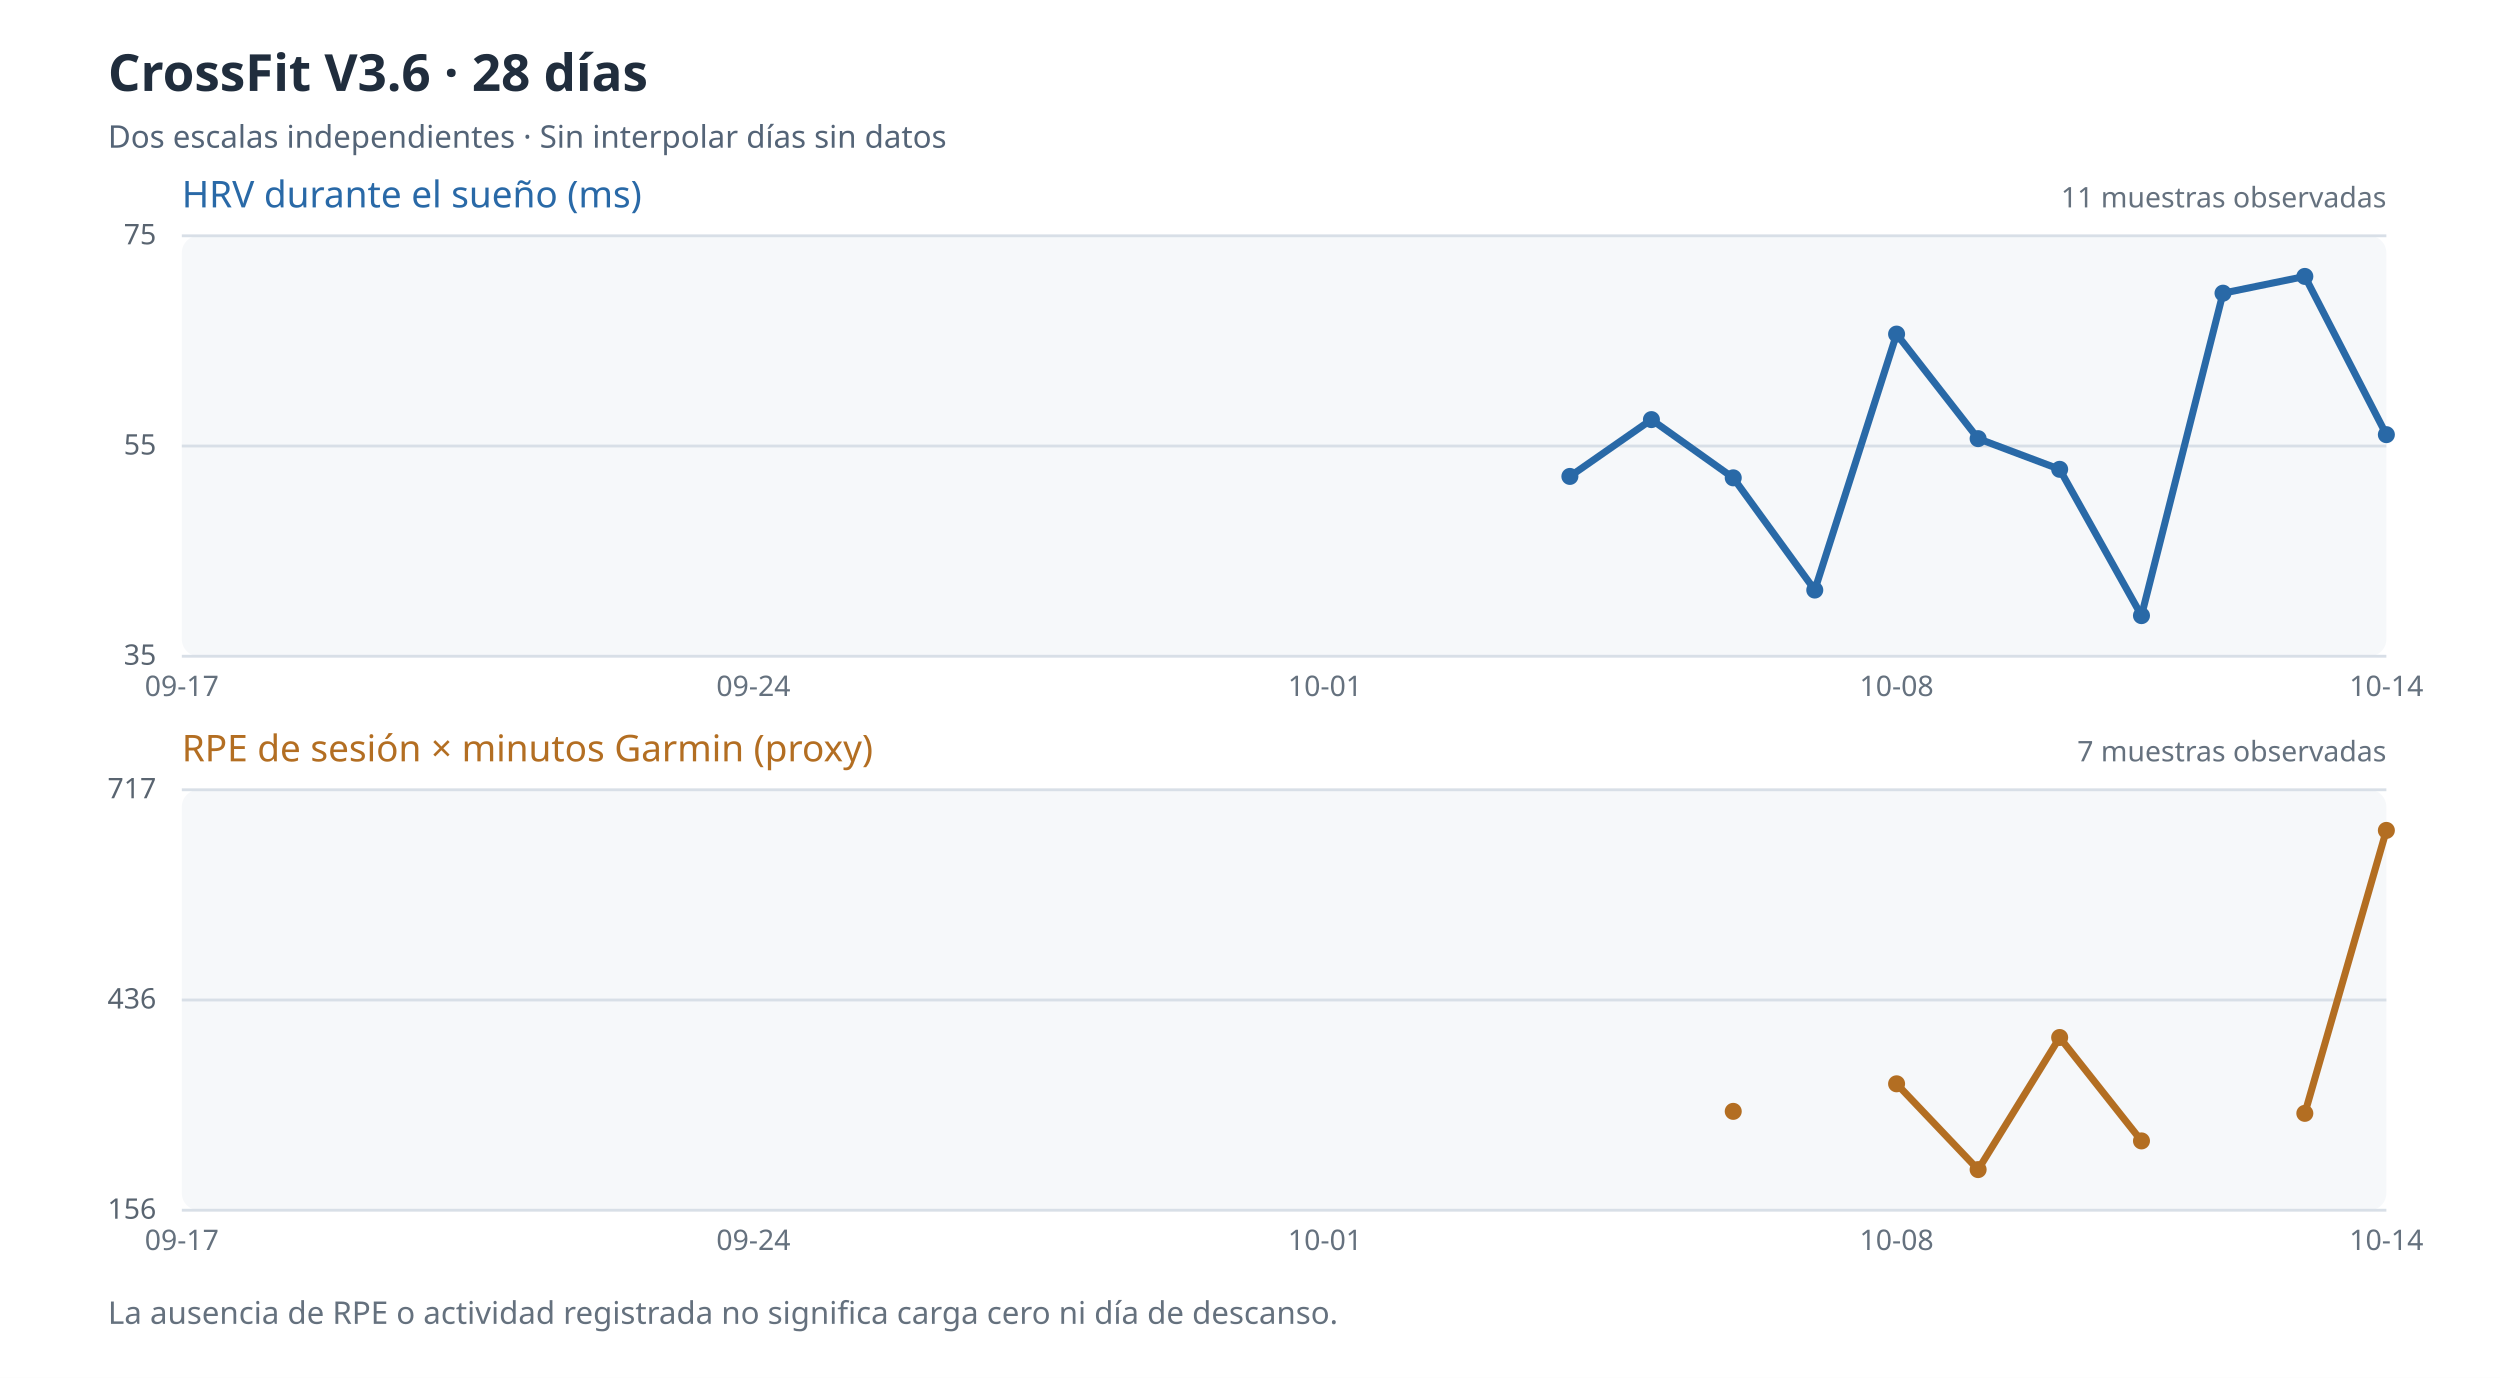
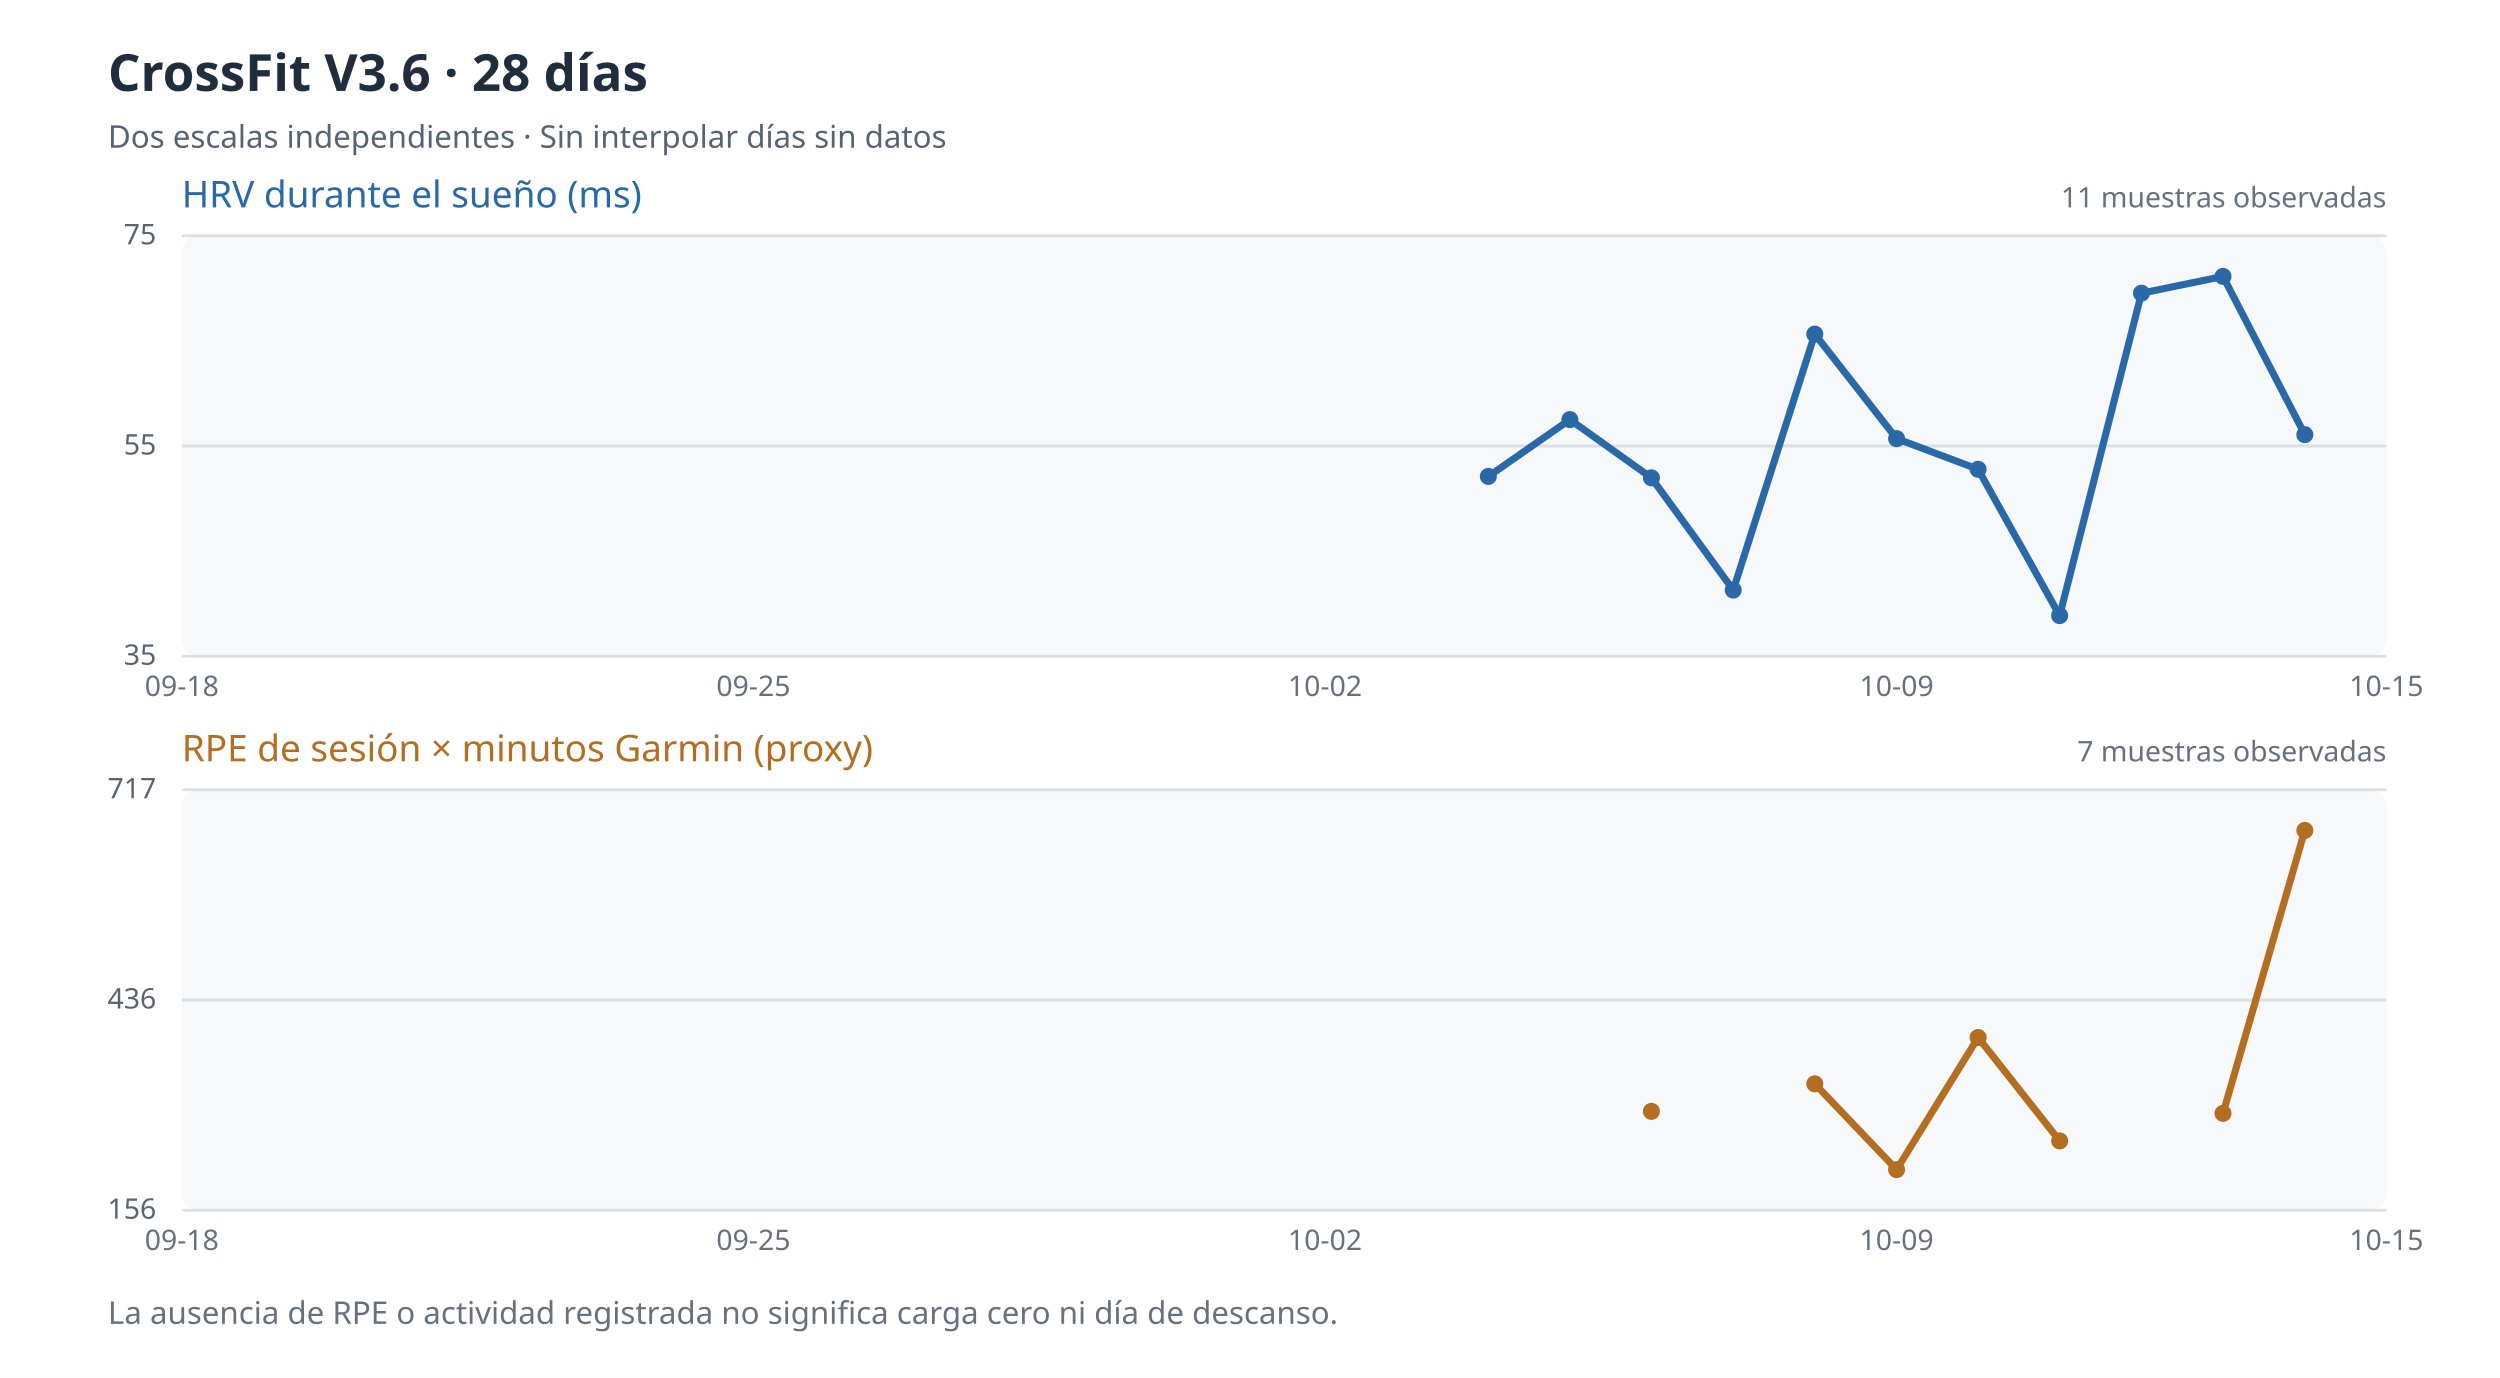
<svg xmlns="http://www.w3.org/2000/svg" viewBox="0 0 880 485" role="img" aria-label="Evolución de HRV y carga percibida de 28 días; los valores ausentes no se representan">
  <rect width="880" height="485" fill="#ffffff" />
  <text x="38" y="32" fill="#202d3d" font-size="18" font-family="sans-serif" font-weight="bold">CrossFit V3.6 · 28 días</text>
  <text x="38" y="52" fill="#546477" font-size="11" font-family="sans-serif">Dos escalas independientes · Sin interpolar días sin datos</text>
  <rect x="64" y="83" width="776" height="148" rx="6" fill="#f6f8fa" />
  <text x="64" y="73" fill="#2969a7" font-size="13" font-family="sans-serif">HRV durante el sueño (ms)</text>
  <path d="M64 231.0 H840" stroke="#d8dfe7" stroke-width="1" />
  <text x="55" y="234.0" fill="#596470" text-anchor="end" font-size="10" font-family="sans-serif">35</text>
  <path d="M64 157.0 H840" stroke="#d8dfe7" stroke-width="1" />
  <text x="55" y="160.0" fill="#596470" text-anchor="end" font-size="10" font-family="sans-serif">55</text>
  <path d="M64 83.0 H840" stroke="#d8dfe7" stroke-width="1" />
  <text x="55" y="86.0" fill="#596470" text-anchor="end" font-size="10" font-family="sans-serif">75</text>
-   <path d="M552.6 167.7 L581.3 147.7" stroke="#2969a7" stroke-width="2.5" fill="none" />
-   <path d="M581.3 147.7 L610.1 168.2" stroke="#2969a7" stroke-width="2.5" fill="none" />
-   <path d="M610.1 168.2 L638.8 207.7" stroke="#2969a7" stroke-width="2.5" fill="none" />
-   <path d="M638.8 207.7 L667.6 117.6" stroke="#2969a7" stroke-width="2.5" fill="none" />
-   <path d="M667.6 117.6 L696.3 154.4" stroke="#2969a7" stroke-width="2.5" fill="none" />
-   <path d="M696.3 154.4 L725.0 165.2" stroke="#2969a7" stroke-width="2.5" fill="none" />
-   <path d="M725.0 165.2 L753.8 216.7" stroke="#2969a7" stroke-width="2.5" fill="none" />
-   <path d="M753.8 216.7 L782.5 103.2" stroke="#2969a7" stroke-width="2.5" fill="none" />
-   <path d="M782.5 103.2 L811.3 97.3" stroke="#2969a7" stroke-width="2.5" fill="none" />
-   <path d="M811.3 97.3 L840.0 153.0" stroke="#2969a7" stroke-width="2.5" fill="none" />
-   <circle cx="552.6" cy="167.7" r="3" fill="#2969a7" />
-   <circle cx="581.3" cy="147.7" r="3" fill="#2969a7" />
-   <circle cx="610.1" cy="168.2" r="3" fill="#2969a7" />
-   <circle cx="638.8" cy="207.7" r="3" fill="#2969a7" />
-   <circle cx="667.6" cy="117.6" r="3" fill="#2969a7" />
-   <circle cx="696.3" cy="154.4" r="3" fill="#2969a7" />
-   <circle cx="725.0" cy="165.2" r="3" fill="#2969a7" />
-   <circle cx="753.8" cy="216.7" r="3" fill="#2969a7" />
-   <circle cx="782.5" cy="103.2" r="3" fill="#2969a7" />
-   <circle cx="811.3" cy="97.3" r="3" fill="#2969a7" />
-   <circle cx="840.0" cy="153.0" r="3" fill="#2969a7" />
+   <path d="M523.9 167.7 L552.6 147.7" stroke="#2969a7" stroke-width="2.5" fill="none" />
+   <path d="M552.6 147.7 L581.3 168.2" stroke="#2969a7" stroke-width="2.5" fill="none" />
+   <path d="M581.3 168.2 L610.1 207.7" stroke="#2969a7" stroke-width="2.5" fill="none" />
+   <path d="M610.1 207.7 L638.8 117.6" stroke="#2969a7" stroke-width="2.5" fill="none" />
+   <path d="M638.8 117.6 L667.6 154.4" stroke="#2969a7" stroke-width="2.5" fill="none" />
+   <path d="M667.6 154.4 L696.3 165.2" stroke="#2969a7" stroke-width="2.5" fill="none" />
+   <path d="M696.3 165.2 L725.0 216.7" stroke="#2969a7" stroke-width="2.5" fill="none" />
+   <path d="M725.0 216.7 L753.8 103.2" stroke="#2969a7" stroke-width="2.5" fill="none" />
+   <path d="M753.8 103.2 L782.5 97.3" stroke="#2969a7" stroke-width="2.5" fill="none" />
+   <path d="M782.5 97.3 L811.3 153.0" stroke="#2969a7" stroke-width="2.5" fill="none" />
+   <circle cx="523.9" cy="167.7" r="3" fill="#2969a7" />
+   <circle cx="552.6" cy="147.7" r="3" fill="#2969a7" />
+   <circle cx="581.3" cy="168.2" r="3" fill="#2969a7" />
+   <circle cx="610.1" cy="207.7" r="3" fill="#2969a7" />
+   <circle cx="638.8" cy="117.6" r="3" fill="#2969a7" />
+   <circle cx="667.6" cy="154.4" r="3" fill="#2969a7" />
+   <circle cx="696.3" cy="165.2" r="3" fill="#2969a7" />
+   <circle cx="725.0" cy="216.7" r="3" fill="#2969a7" />
+   <circle cx="753.8" cy="103.2" r="3" fill="#2969a7" />
+   <circle cx="782.5" cy="97.3" r="3" fill="#2969a7" />
+   <circle cx="811.3" cy="153.0" r="3" fill="#2969a7" />
  <text x="840" y="73" text-anchor="end" fill="#65717e" font-size="10" font-family="sans-serif">11 muestras observadas</text>
-   <text x="64.0" y="245" text-anchor="middle" fill="#65717e" font-size="10" font-family="sans-serif">09-17</text>
-   <text x="265.2" y="245" text-anchor="middle" fill="#65717e" font-size="10" font-family="sans-serif">09-24</text>
-   <text x="466.4" y="245" text-anchor="middle" fill="#65717e" font-size="10" font-family="sans-serif">10-01</text>
-   <text x="667.6" y="245" text-anchor="middle" fill="#65717e" font-size="10" font-family="sans-serif">10-08</text>
-   <text x="840.0" y="245" text-anchor="middle" fill="#65717e" font-size="10" font-family="sans-serif">10-14</text>
+   <text x="64.0" y="245" text-anchor="middle" fill="#65717e" font-size="10" font-family="sans-serif">09-18</text>
+   <text x="265.2" y="245" text-anchor="middle" fill="#65717e" font-size="10" font-family="sans-serif">09-25</text>
+   <text x="466.4" y="245" text-anchor="middle" fill="#65717e" font-size="10" font-family="sans-serif">10-02</text>
+   <text x="667.6" y="245" text-anchor="middle" fill="#65717e" font-size="10" font-family="sans-serif">10-09</text>
+   <text x="840.0" y="245" text-anchor="middle" fill="#65717e" font-size="10" font-family="sans-serif">10-15</text>
  <rect x="64" y="278" width="776" height="148" rx="6" fill="#f6f8fa" />
  <text x="64" y="268" fill="#b36e22" font-size="13" font-family="sans-serif">RPE de sesión × minutos Garmin (proxy)</text>
  <path d="M64 426.0 H840" stroke="#d8dfe7" stroke-width="1" />
  <text x="55" y="429.0" fill="#596470" text-anchor="end" font-size="10" font-family="sans-serif">156</text>
  <path d="M64 352.0 H840" stroke="#d8dfe7" stroke-width="1" />
  <text x="55" y="355.0" fill="#596470" text-anchor="end" font-size="10" font-family="sans-serif">436</text>
  <path d="M64 278.0 H840" stroke="#d8dfe7" stroke-width="1" />
  <text x="55" y="281.0" fill="#596470" text-anchor="end" font-size="10" font-family="sans-serif">717</text>
-   <path d="M667.6 381.5 L696.3 411.7" stroke="#b36e22" stroke-width="2.5" fill="none" />
-   <path d="M696.3 411.7 L725.0 365.2" stroke="#b36e22" stroke-width="2.5" fill="none" />
-   <path d="M725.0 365.2 L753.8 401.6" stroke="#b36e22" stroke-width="2.5" fill="none" />
-   <path d="M811.3 391.9 L840.0 292.3" stroke="#b36e22" stroke-width="2.5" fill="none" />
-   <circle cx="610.1" cy="391.2" r="3" fill="#b36e22" />
-   <circle cx="667.6" cy="381.5" r="3" fill="#b36e22" />
-   <circle cx="696.3" cy="411.7" r="3" fill="#b36e22" />
-   <circle cx="725.0" cy="365.2" r="3" fill="#b36e22" />
-   <circle cx="753.8" cy="401.6" r="3" fill="#b36e22" />
-   <circle cx="811.3" cy="391.9" r="3" fill="#b36e22" />
-   <circle cx="840.0" cy="292.3" r="3" fill="#b36e22" />
+   <path d="M638.8 381.5 L667.6 411.7" stroke="#b36e22" stroke-width="2.5" fill="none" />
+   <path d="M667.6 411.7 L696.3 365.2" stroke="#b36e22" stroke-width="2.5" fill="none" />
+   <path d="M696.3 365.2 L725.0 401.6" stroke="#b36e22" stroke-width="2.5" fill="none" />
+   <path d="M782.5 391.9 L811.3 292.3" stroke="#b36e22" stroke-width="2.5" fill="none" />
+   <circle cx="581.3" cy="391.2" r="3" fill="#b36e22" />
+   <circle cx="638.8" cy="381.5" r="3" fill="#b36e22" />
+   <circle cx="667.6" cy="411.7" r="3" fill="#b36e22" />
+   <circle cx="696.3" cy="365.2" r="3" fill="#b36e22" />
+   <circle cx="725.0" cy="401.6" r="3" fill="#b36e22" />
+   <circle cx="782.5" cy="391.9" r="3" fill="#b36e22" />
+   <circle cx="811.3" cy="292.3" r="3" fill="#b36e22" />
  <text x="840" y="268" text-anchor="end" fill="#65717e" font-size="10" font-family="sans-serif">7 muestras observadas</text>
-   <text x="64.0" y="440" text-anchor="middle" fill="#65717e" font-size="10" font-family="sans-serif">09-17</text>
-   <text x="265.2" y="440" text-anchor="middle" fill="#65717e" font-size="10" font-family="sans-serif">09-24</text>
-   <text x="466.4" y="440" text-anchor="middle" fill="#65717e" font-size="10" font-family="sans-serif">10-01</text>
-   <text x="667.6" y="440" text-anchor="middle" fill="#65717e" font-size="10" font-family="sans-serif">10-08</text>
-   <text x="840.0" y="440" text-anchor="middle" fill="#65717e" font-size="10" font-family="sans-serif">10-14</text>
+   <text x="64.0" y="440" text-anchor="middle" fill="#65717e" font-size="10" font-family="sans-serif">09-18</text>
+   <text x="265.2" y="440" text-anchor="middle" fill="#65717e" font-size="10" font-family="sans-serif">09-25</text>
+   <text x="466.4" y="440" text-anchor="middle" fill="#65717e" font-size="10" font-family="sans-serif">10-02</text>
+   <text x="667.6" y="440" text-anchor="middle" fill="#65717e" font-size="10" font-family="sans-serif">10-09</text>
+   <text x="840.0" y="440" text-anchor="middle" fill="#65717e" font-size="10" font-family="sans-serif">10-15</text>
  <text x="38" y="466" fill="#65717e" font-size="11" font-family="sans-serif">La ausencia de RPE o actividad registrada no significa carga cero ni día de descanso.</text>
</svg>
